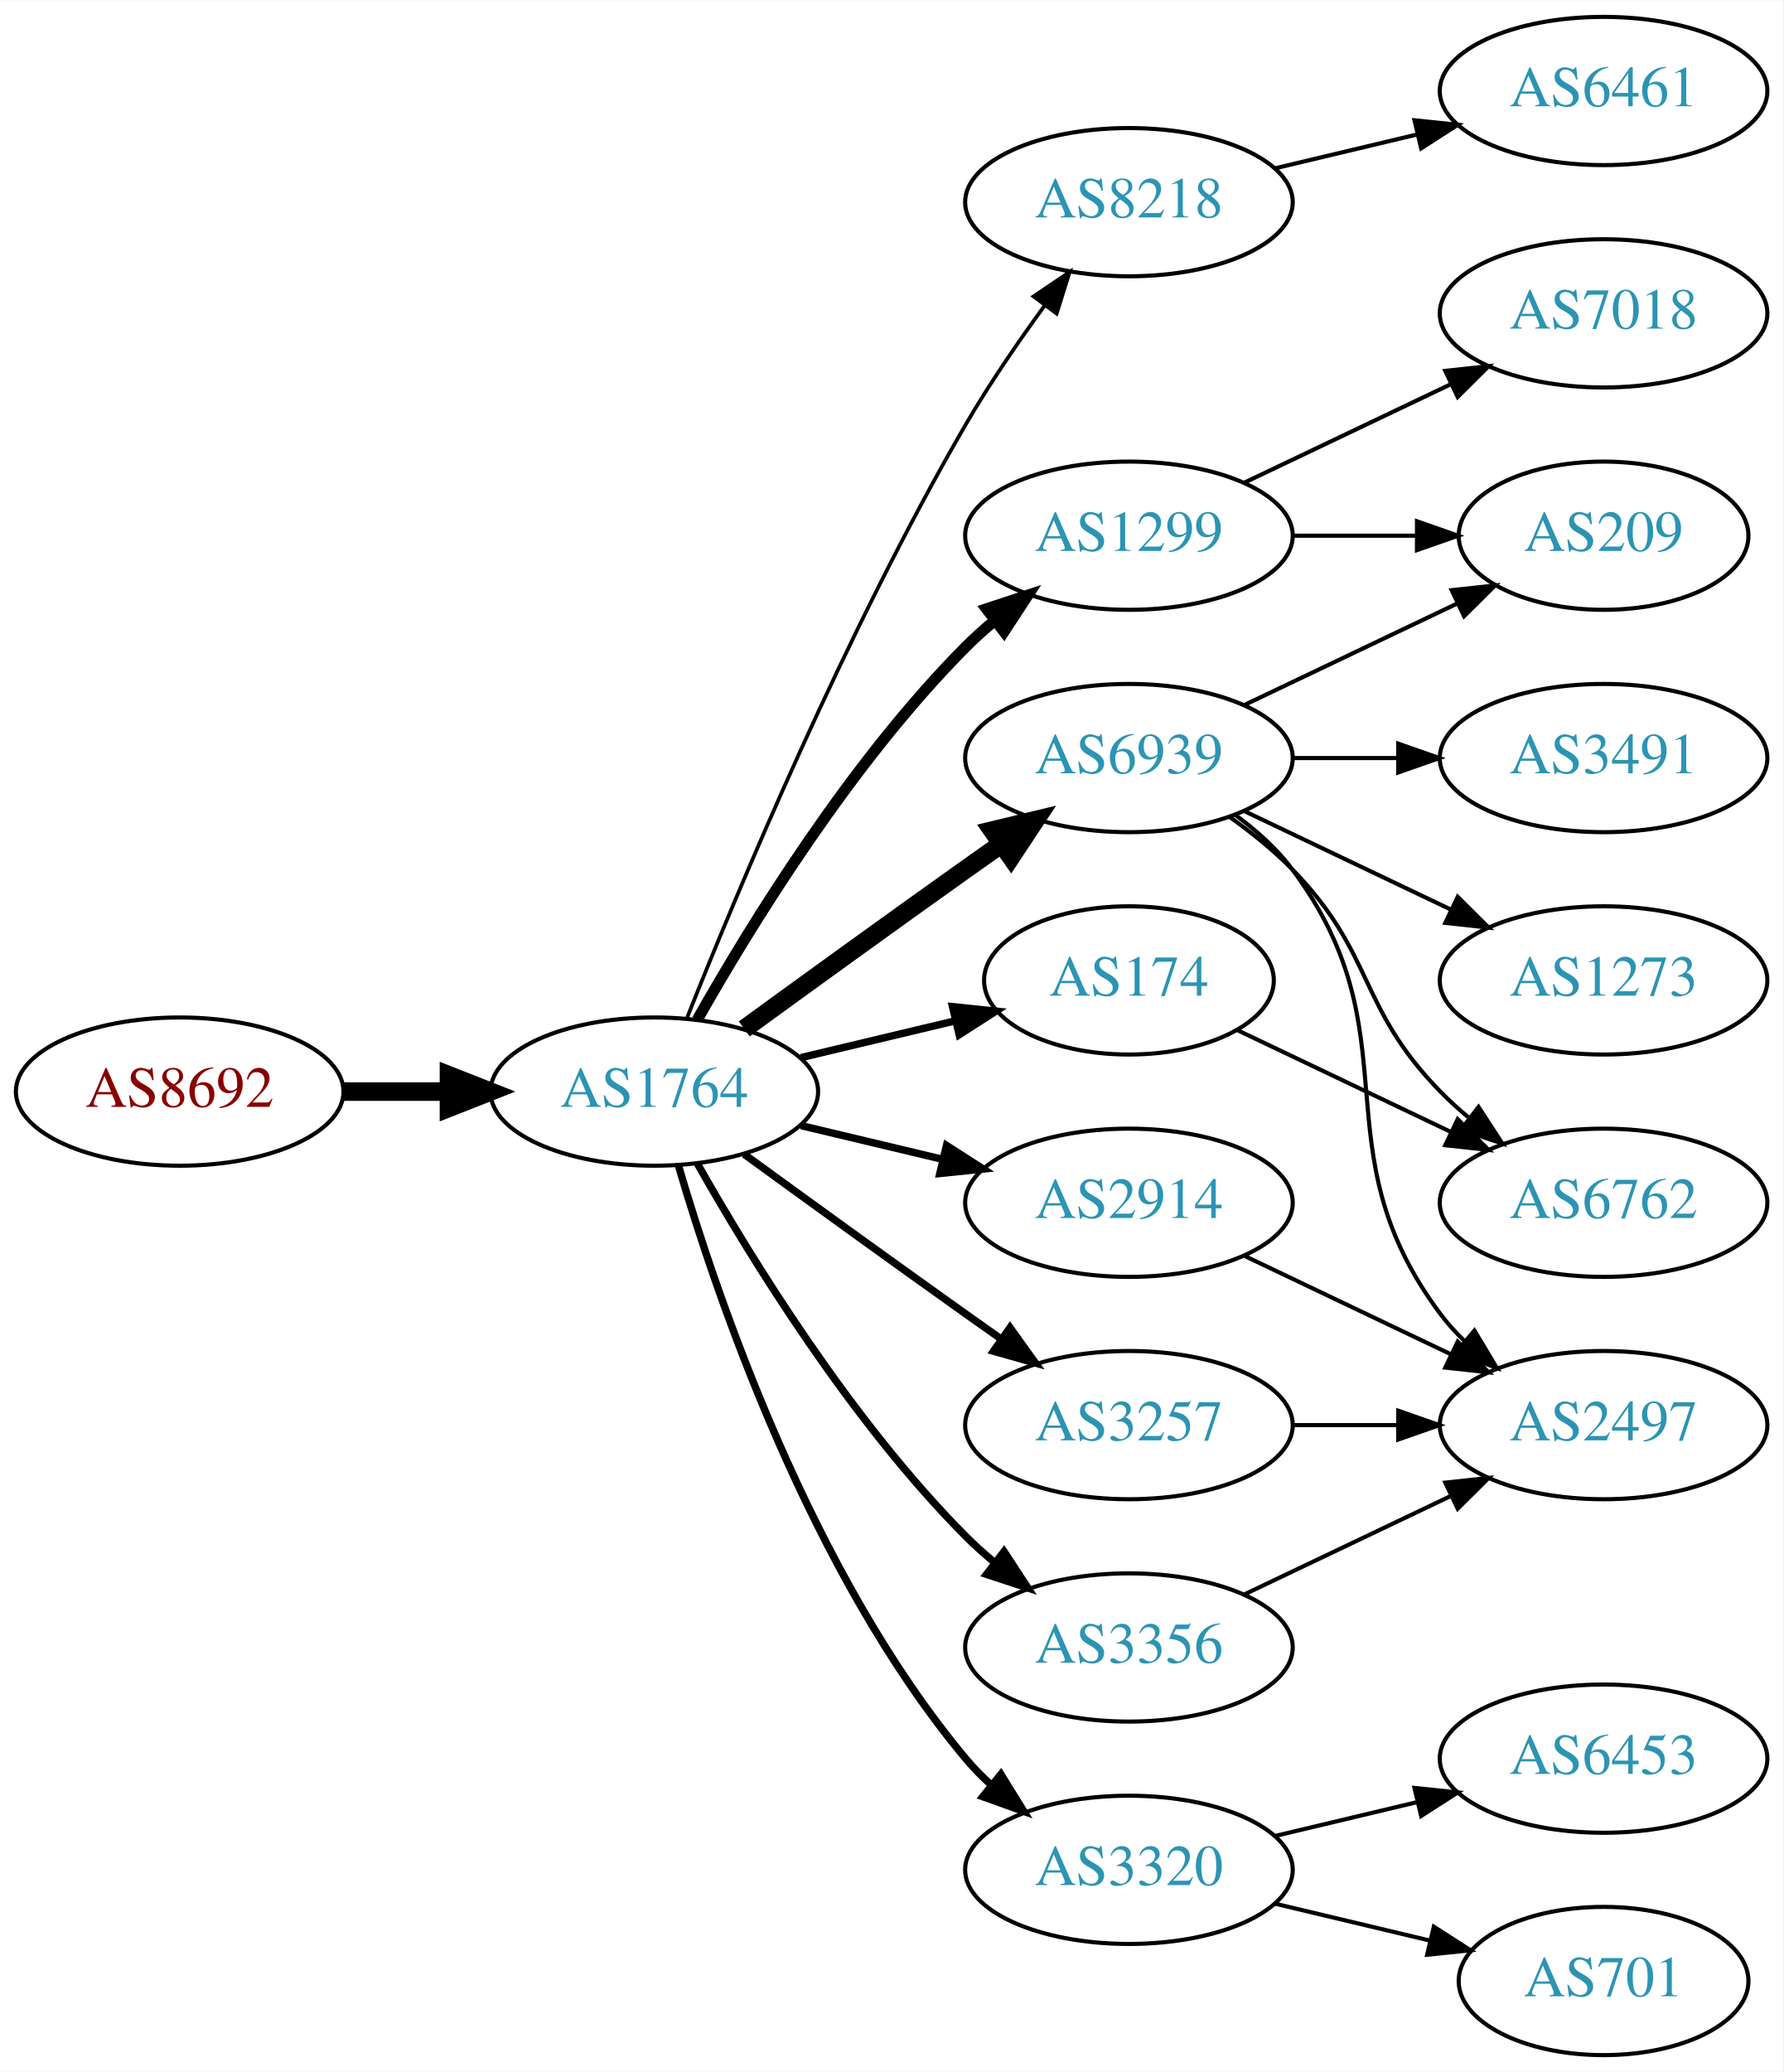
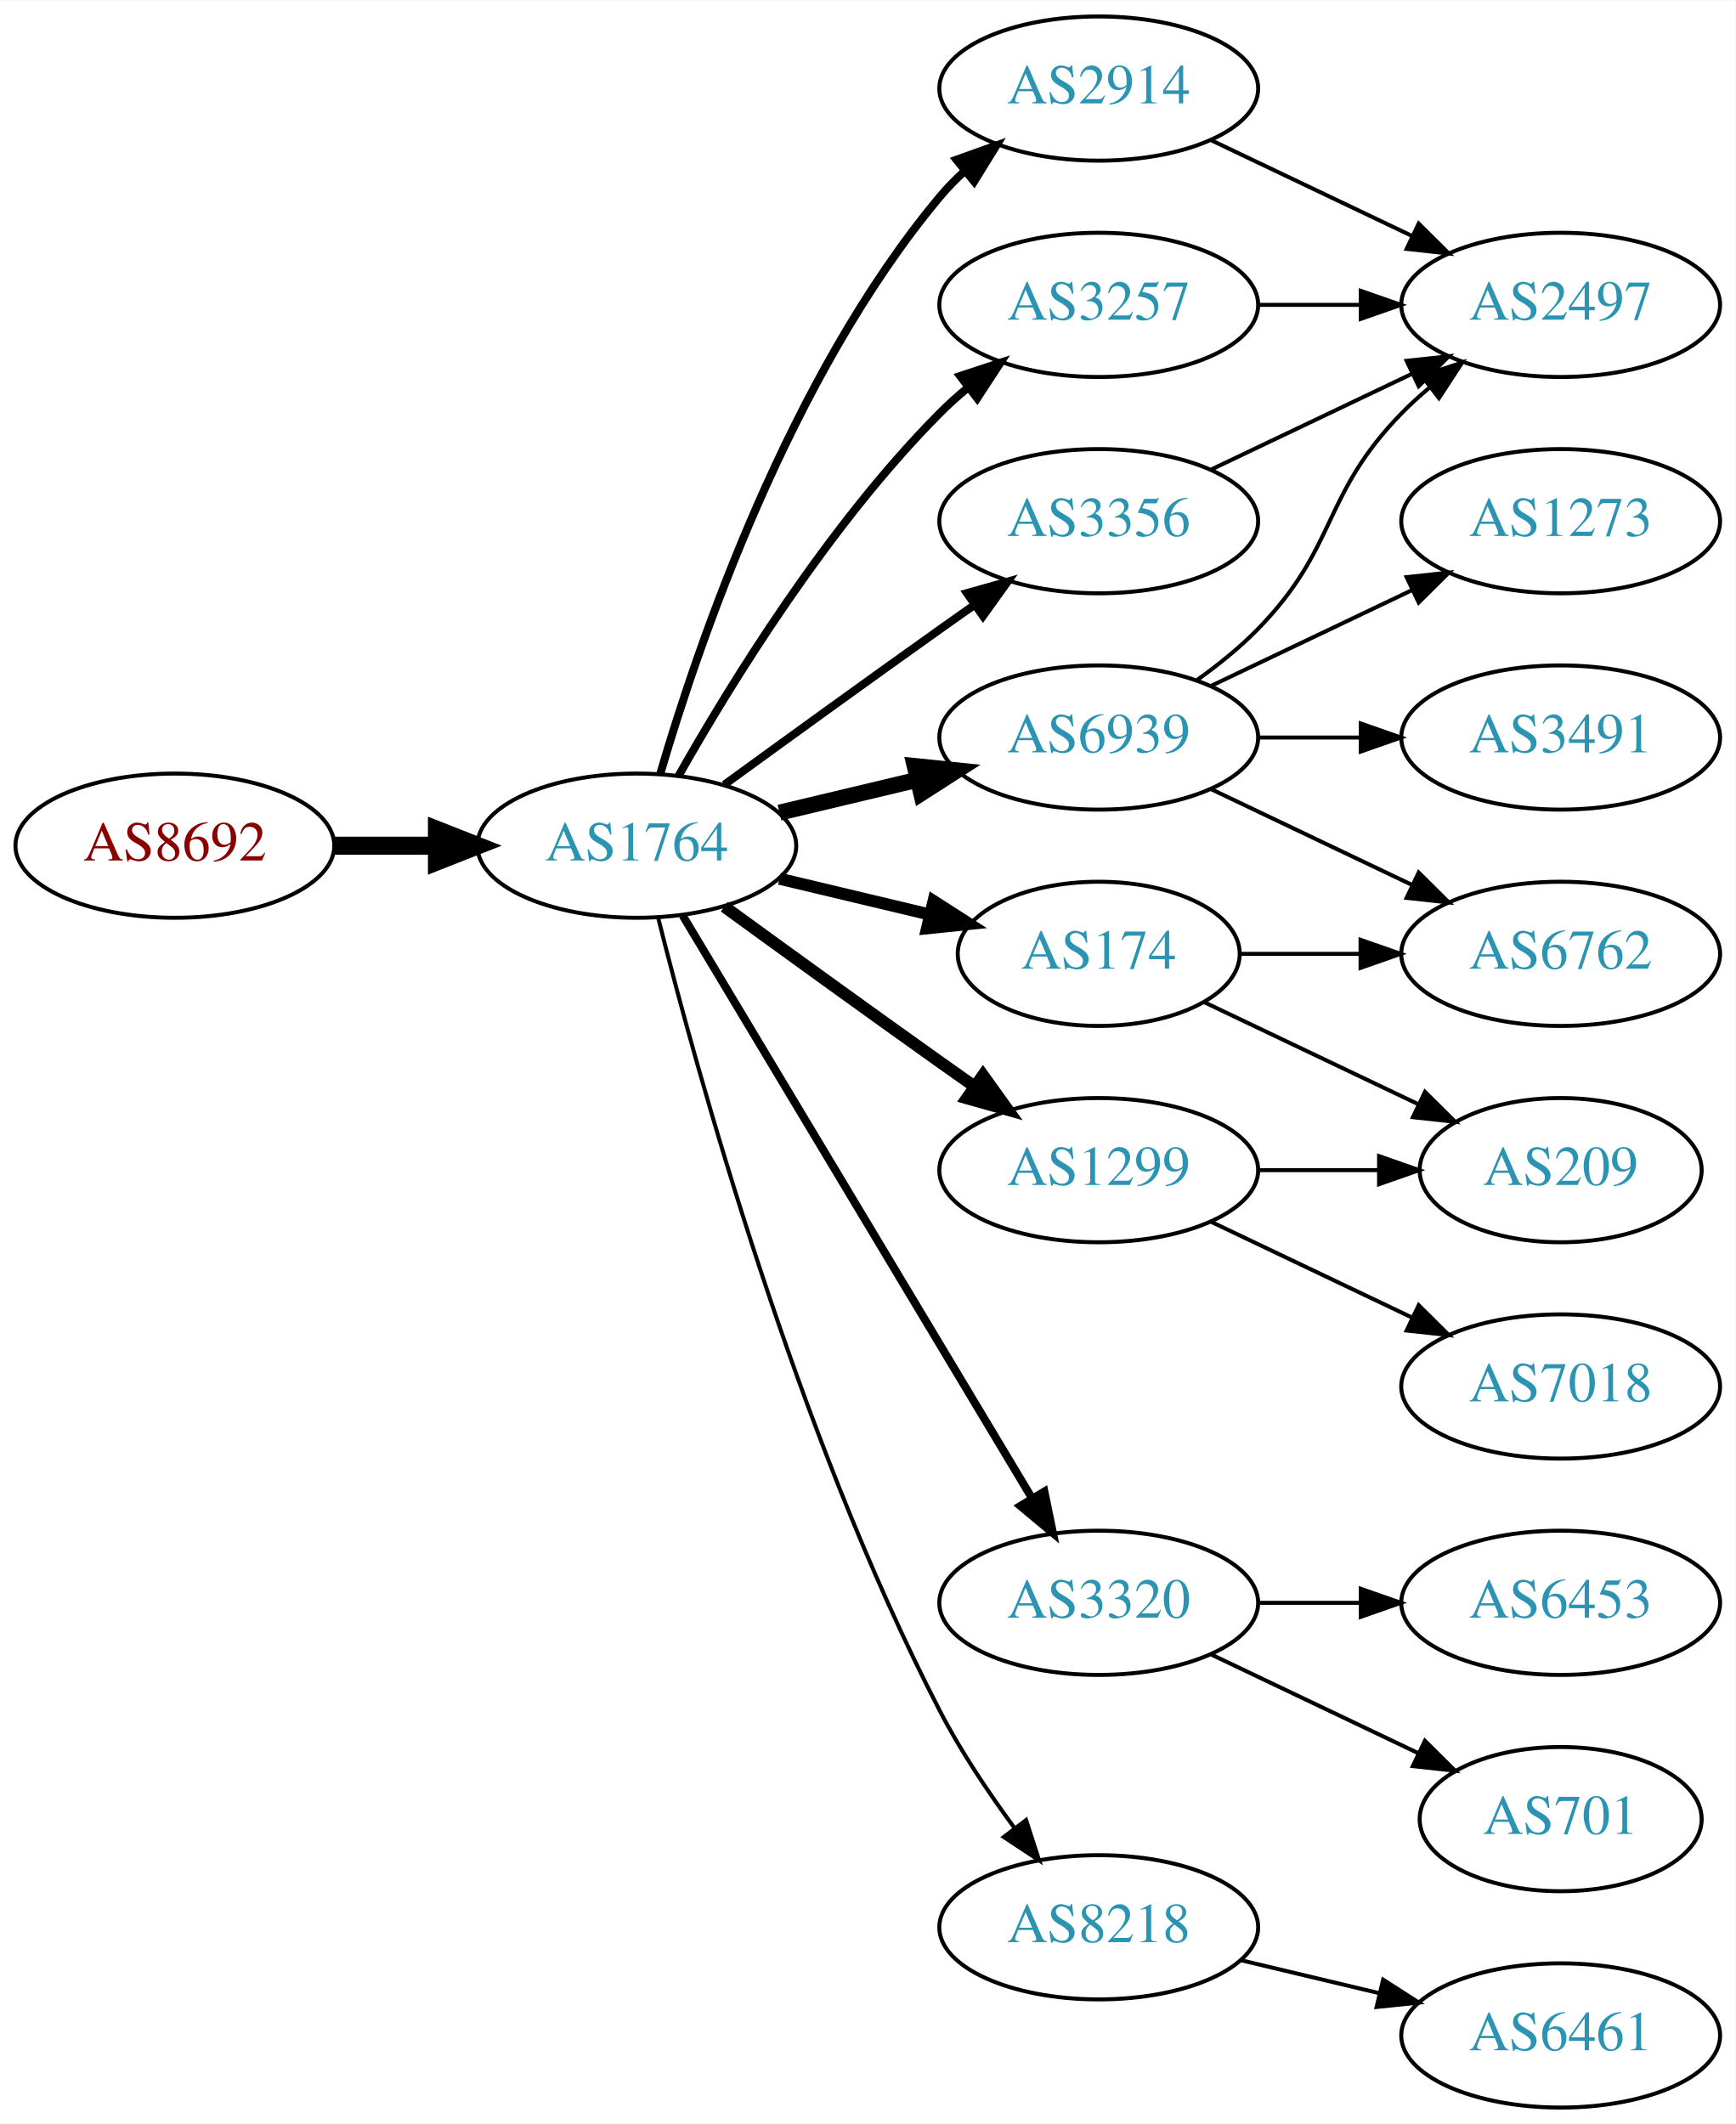
- <svg xmlns="http://www.w3.org/2000/svg" xmlns:xlink="http://www.w3.org/1999/xlink" width="433pt" height="503pt" viewBox="0.00 0.00 433.17 503.00">
-   <g id="graph0" class="graph" transform="scale(1 1) rotate(0) translate(4 499)">
-     <polygon fill="white" stroke="none" points="-4,4 -4,-499 429.172,-499 429.172,4 -4,4" />
+ <svg xmlns="http://www.w3.org/2000/svg" xmlns:xlink="http://www.w3.org/1999/xlink" width="433pt" height="530pt" viewBox="0.00 0.00 433.17 530.00">
+   <g id="graph0" class="graph" transform="scale(1 1) rotate(0) translate(4 526)">
+     <polygon fill="white" stroke="none" points="-4,4 -4,-526 429.172,-526 429.172,4 -4,4" />
    <g id="node1" class="node">
      <g id="a_node1">
        <a xlink:href="/asn/8692" xlink:title="AS8692 ~ Bundesrechenzentrum GmbH [AT]">
-           <ellipse fill="#ffffff" stroke="black" cx="39.647" cy="-234" rx="39.794" ry="18" />
-           <text text-anchor="middle" x="39.647" y="-230.3" font-family="Times,serif" font-size="14.00" fill="#880000">AS8692</text>
+           <ellipse fill="#ffffff" stroke="black" cx="39.647" cy="-315" rx="39.794" ry="18" />
+           <text text-anchor="middle" x="39.647" y="-311.3" font-family="Times,serif" font-size="14.00" fill="#880000">AS8692</text>
        </a>
      </g>
    </g>
    <g id="node2" class="node">
      <g id="a_node2">
        <a xlink:href="/asn/1764" xlink:title="AS1764 ~ NEXTLAYER-AS [AT]">
-           <ellipse fill="#ffffff" stroke="black" cx="154.939" cy="-234" rx="39.794" ry="18" />
-           <text text-anchor="middle" x="154.939" y="-230.3" font-family="Times,serif" font-size="14.00" fill="#2c94b3">AS1764</text>
+           <ellipse fill="#ffffff" stroke="black" cx="154.939" cy="-315" rx="39.794" ry="18" />
+           <text text-anchor="middle" x="154.939" y="-311.3" font-family="Times,serif" font-size="14.00" fill="#2c94b3">AS1764</text>
        </a>
      </g>
    </g>
    <g id="edge1" class="edge">
-       <path fill="none" stroke="black" stroke-width="4.5" d="M79.319,-234C87.522,-234 96.286,-234 104.818,-234" />
-       <polygon fill="black" stroke="black" stroke-width="4.5" points="105.057,-237.938 115.057,-234 105.057,-230.063 105.057,-237.938" />
+       <path fill="none" stroke="black" stroke-width="4.5" d="M79.319,-315C87.522,-315 96.286,-315 104.818,-315" />
+       <polygon fill="black" stroke="black" stroke-width="4.5" points="105.057,-318.938 115.057,-315 105.057,-311.063 105.057,-318.938" />
    </g>
    <g id="node3" class="node">
      <g id="a_node3">
-         <a xlink:href="/asn/8218" xlink:title="AS8218 ~ legacy Neotelecoms [FR]">
-           <ellipse fill="#ffffff" stroke="black" cx="270.232" cy="-450" rx="39.794" ry="18" />
-           <text text-anchor="middle" x="270.232" y="-446.3" font-family="Times,serif" font-size="14.00" fill="#2c94b3">AS8218</text>
+         <a xlink:href="/asn/2914" xlink:title="AS2914 ~ NTT America, Inc. [US]">
+           <ellipse fill="#ffffff" stroke="black" cx="270.232" cy="-504" rx="39.794" ry="18" />
+           <text text-anchor="middle" x="270.232" y="-500.3" font-family="Times,serif" font-size="14.00" fill="#2c94b3">AS2914</text>
        </a>
      </g>
    </g>
    <g id="edge2" class="edge">
-       <path fill="none" stroke="black" stroke-width="0.9" d="M162.943,-252.051C175.07,-282.57 201.487,-345.933 230.586,-396 236.293,-405.819 243.331,-416.078 249.83,-424.984" />
-       <polygon fill="black" stroke="black" stroke-width="0.9" points="247.056,-427.119 255.835,-433.05 252.67,-422.938 247.056,-427.119" />
+       <path fill="none" stroke="black" stroke-width="2" d="M160.814,-333.002C170.127,-364.844 192.944,-431.981 230.586,-477 232.456,-479.237 234.554,-481.374 236.781,-483.396" />
+       <polygon fill="black" stroke="black" stroke-width="2" points="234.724,-486.234 244.7,-489.804 239.128,-480.793 234.724,-486.234" />
    </g>
    <g id="node4" class="node">
      <g id="a_node4">
-         <a xlink:href="/asn/6939" xlink:title="AS6939 ~ Hurricane Electric LLC [US]">
-           <ellipse fill="#ffffff" stroke="black" cx="270.232" cy="-315" rx="39.794" ry="18" />
-           <text text-anchor="middle" x="270.232" y="-311.3" font-family="Times,serif" font-size="14.00" fill="#2c94b3">AS6939</text>
+         <a xlink:href="/asn/1299" xlink:title="AS1299 ~ Telia Carrier [EU]">
+           <ellipse fill="#ffffff" stroke="black" cx="270.232" cy="-234" rx="39.794" ry="18" />
+           <text text-anchor="middle" x="270.232" y="-230.3" font-family="Times,serif" font-size="14.00" fill="#2c94b3">AS1299</text>
        </a>
      </g>
    </g>
    <g id="edge3" class="edge">
-       <path fill="none" stroke="black" stroke-width="4.5" d="M176.788,-249.222C191.722,-260.091 212.335,-275.025 230.586,-288 233.406,-290.005 236.349,-292.085 239.297,-294.159" />
-       <polygon fill="black" stroke="black" stroke-width="4.5" points="237.074,-297.409 247.522,-299.926 241.595,-290.961 237.074,-297.409" />
+       <path fill="none" stroke="black" stroke-width="3" d="M176.788,-299.778C191.722,-288.909 212.335,-273.975 230.586,-261 233.406,-258.995 236.349,-256.915 239.297,-254.841" />
+       <polygon fill="black" stroke="black" stroke-width="3" points="241.344,-257.681 247.522,-249.074 237.325,-251.95 241.344,-257.681" />
    </g>
    <g id="node5" class="node">
      <g id="a_node5">
-         <a xlink:href="/asn/2914" xlink:title="AS2914 ~ NTT America, Inc. [US]">
-           <ellipse fill="#ffffff" stroke="black" cx="270.232" cy="-207" rx="39.794" ry="18" />
-           <text text-anchor="middle" x="270.232" y="-203.3" font-family="Times,serif" font-size="14.00" fill="#2c94b3">AS2914</text>
+         <a xlink:href="/asn/3320" xlink:title="AS3320 ~ DTAG [DE]">
+           <ellipse fill="#ffffff" stroke="black" cx="270.232" cy="-126" rx="39.794" ry="18" />
+           <text text-anchor="middle" x="270.232" y="-122.3" font-family="Times,serif" font-size="14.00" fill="#2c94b3">AS3320</text>
        </a>
      </g>
    </g>
    <g id="edge4" class="edge">
-       <path fill="none" stroke="black" stroke-width="1.8" d="M190.547,-225.752C201.418,-223.162 213.572,-220.265 225.015,-217.538" />
-       <polygon fill="black" stroke="black" stroke-width="1.8" points="225.921,-220.92 234.837,-215.197 224.298,-214.111 225.921,-220.92" />
+       <path fill="none" stroke="black" stroke-width="2" d="M166.395,-297.558C186.376,-264.225 230.081,-191.314 253.567,-152.134" />
+       <polygon fill="black" stroke="black" stroke-width="2" points="256.663,-153.776 258.802,-143.4 250.659,-150.177 256.663,-153.776" />
    </g>
    <g id="node6" class="node">
      <g id="a_node6">
-         <a xlink:href="/asn/1299" xlink:title="AS1299 ~ Telia Carrier [EU]">
-           <ellipse fill="#ffffff" stroke="black" cx="270.232" cy="-369" rx="39.794" ry="18" />
-           <text text-anchor="middle" x="270.232" y="-365.3" font-family="Times,serif" font-size="14.00" fill="#2c94b3">AS1299</text>
+         <a xlink:href="/asn/6939" xlink:title="AS6939 ~ Hurricane Electric LLC [US]">
+           <ellipse fill="#ffffff" stroke="black" cx="270.232" cy="-342" rx="39.794" ry="18" />
+           <text text-anchor="middle" x="270.232" y="-338.3" font-family="Times,serif" font-size="14.00" fill="#2c94b3">AS6939</text>
        </a>
      </g>
    </g>
    <g id="edge5" class="edge">
-       <path fill="none" stroke="black" stroke-width="2.7" d="M165.399,-251.49C178.181,-274.096 202.613,-313.886 230.586,-342 232.697,-344.121 234.993,-346.188 237.378,-348.171" />
-       <polygon fill="black" stroke="black" stroke-width="2.7" points="235.631,-351.242 245.694,-354.556 239.894,-345.69 235.631,-351.242" />
+       <path fill="none" stroke="black" stroke-width="4" d="M190.547,-323.248C201.418,-325.838 213.572,-328.735 225.015,-331.462" />
+       <polygon fill="black" stroke="black" stroke-width="4" points="224.298,-334.889 234.837,-333.803 225.921,-328.08 224.298,-334.889" />
    </g>
    <g id="node7" class="node">
      <g id="a_node7">
-         <a xlink:href="/asn/174" xlink:title="AS174 ~ Cogent Communications [US]">
-           <ellipse fill="#ffffff" stroke="black" cx="270.232" cy="-261" rx="35.194" ry="18" />
-           <text text-anchor="middle" x="270.232" y="-257.3" font-family="Times,serif" font-size="14.00" fill="#2c94b3">AS174</text>
+         <a xlink:href="/asn/3257" xlink:title="AS3257 ~ GTT [DE]">
+           <ellipse fill="#ffffff" stroke="black" cx="270.232" cy="-450" rx="39.794" ry="18" />
+           <text text-anchor="middle" x="270.232" y="-446.3" font-family="Times,serif" font-size="14.00" fill="#2c94b3">AS3257</text>
        </a>
      </g>
    </g>
    <g id="edge6" class="edge">
-       <path fill="none" stroke="black" stroke-width="1.8" d="M190.547,-242.248C202.341,-245.058 215.646,-248.229 227.913,-251.153" />
-       <polygon fill="black" stroke="black" stroke-width="1.8" points="227.379,-254.624 237.918,-253.537 229.002,-247.814 227.379,-254.624" />
+       <path fill="none" stroke="black" stroke-width="2" d="M165.399,-332.49C178.181,-355.096 202.613,-394.886 230.586,-423 232.697,-425.121 234.993,-427.188 237.378,-429.171" />
+       <polygon fill="black" stroke="black" stroke-width="2" points="235.631,-432.242 245.694,-435.556 239.894,-426.69 235.631,-432.242" />
    </g>
    <g id="node8" class="node">
      <g id="a_node8">
-         <a xlink:href="/asn/3257" xlink:title="AS3257 ~ GTT [DE]">
-           <ellipse fill="#ffffff" stroke="black" cx="270.232" cy="-153" rx="39.794" ry="18" />
-           <text text-anchor="middle" x="270.232" y="-149.3" font-family="Times,serif" font-size="14.00" fill="#2c94b3">AS3257</text>
+         <a xlink:href="/asn/174" xlink:title="AS174 ~ Cogent Communications [US]">
+           <ellipse fill="#ffffff" stroke="black" cx="270.232" cy="-288" rx="35.194" ry="18" />
+           <text text-anchor="middle" x="270.232" y="-284.3" font-family="Times,serif" font-size="14.00" fill="#2c94b3">AS174</text>
        </a>
      </g>
    </g>
    <g id="edge7" class="edge">
-       <path fill="none" stroke="black" stroke-width="1.8" d="M176.788,-218.778C191.722,-207.909 212.335,-192.975 230.586,-180 233.406,-177.995 236.349,-175.915 239.297,-173.841" />
-       <polygon fill="black" stroke="black" stroke-width="1.8" points="241.344,-176.681 247.522,-168.074 237.325,-170.95 241.344,-176.681" />
+       <path fill="none" stroke="black" stroke-width="3" d="M190.547,-306.752C202.341,-303.942 215.646,-300.771 227.913,-297.847" />
+       <polygon fill="black" stroke="black" stroke-width="3" points="229.002,-301.186 237.918,-295.463 227.379,-294.376 229.002,-301.186" />
    </g>
    <g id="node9" class="node">
      <g id="a_node9">
        <a xlink:href="/asn/3356" xlink:title="AS3356 ~ Level 3 Parent, LLC [US]">
-           <ellipse fill="#ffffff" stroke="black" cx="270.232" cy="-99" rx="39.794" ry="18" />
-           <text text-anchor="middle" x="270.232" y="-95.3" font-family="Times,serif" font-size="14.00" fill="#2c94b3">AS3356</text>
+           <ellipse fill="#ffffff" stroke="black" cx="270.232" cy="-396" rx="39.794" ry="18" />
+           <text text-anchor="middle" x="270.232" y="-392.3" font-family="Times,serif" font-size="14.00" fill="#2c94b3">AS3356</text>
        </a>
      </g>
    </g>
    <g id="edge8" class="edge">
-       <path fill="none" stroke="black" stroke-width="1.8" d="M165.399,-216.51C178.181,-193.904 202.613,-154.114 230.586,-126 232.697,-123.879 234.993,-121.812 237.378,-119.829" />
-       <polygon fill="black" stroke="black" stroke-width="1.8" points="239.894,-122.31 245.694,-113.444 235.631,-116.758 239.894,-122.31" />
+       <path fill="none" stroke="black" stroke-width="2" d="M176.788,-330.222C191.722,-341.091 212.335,-356.025 230.586,-369 233.406,-371.005 236.349,-373.085 239.297,-375.159" />
+       <polygon fill="black" stroke="black" stroke-width="2" points="237.325,-378.05 247.522,-380.926 241.344,-372.319 237.325,-378.05" />
    </g>
    <g id="node10" class="node">
      <g id="a_node10">
-         <a xlink:href="/asn/3320" xlink:title="AS3320 ~ DTAG [DE]">
+         <a xlink:href="/asn/8218" xlink:title="AS8218 ~ legacy Neotelecoms [FR]">
          <ellipse fill="#ffffff" stroke="black" cx="270.232" cy="-45" rx="39.794" ry="18" />
-           <text text-anchor="middle" x="270.232" y="-41.3" font-family="Times,serif" font-size="14.00" fill="#2c94b3">AS3320</text>
+           <text text-anchor="middle" x="270.232" y="-41.3" font-family="Times,serif" font-size="14.00" fill="#2c94b3">AS8218</text>
        </a>
      </g>
    </g>
    <g id="edge9" class="edge">
-       <path fill="none" stroke="black" stroke-width="1.8" d="M160.814,-215.998C170.127,-184.156 192.944,-117.019 230.586,-72 232.456,-69.763 234.554,-67.626 236.781,-65.604" />
-       <polygon fill="black" stroke="black" stroke-width="1.8" points="239.128,-68.207 244.7,-59.196 234.724,-62.766 239.128,-68.207" />
+       <path fill="none" stroke="black" d="M160.289,-296.934C169.842,-258.918 194.704,-168.439 230.586,-99 235.8,-88.91 242.724,-78.589 249.27,-69.709" />
+       <polygon fill="black" stroke="black" points="252.099,-71.771 255.362,-61.691 246.525,-67.536 252.099,-71.771" />
    </g>
    <g id="node11" class="node">
      <g id="a_node11">
-         <a xlink:href="/asn/6461" xlink:title="AS6461 ~ Zayo Bandwidth [US]">
-           <ellipse fill="#ffffff" stroke="black" cx="385.525" cy="-477" rx="39.794" ry="18" />
-           <text text-anchor="middle" x="385.525" y="-473.3" font-family="Times,serif" font-size="14.00" fill="#2c94b3">AS6461</text>
+         <a xlink:href="/asn/2497" xlink:title="AS2497 ~ Internet Initiative Japan Inc. [JP]">
+           <ellipse fill="#ffffff" stroke="black" cx="385.525" cy="-450" rx="39.794" ry="18" />
+           <text text-anchor="middle" x="385.525" y="-446.3" font-family="Times,serif" font-size="14.00" fill="#2c94b3">AS2497</text>
        </a>
      </g>
    </g>
    <g id="edge10" class="edge">
-       <path fill="none" stroke="black" d="M305.84,-458.248C316.711,-460.838 328.865,-463.735 340.308,-466.462" />
-       <polygon fill="black" stroke="black" points="339.591,-469.889 350.13,-468.803 341.214,-463.08 339.591,-469.889" />
+       <path fill="none" stroke="black" d="M298.369,-491.066C313.363,-483.919 332.184,-474.948 348.407,-467.215" />
+       <polygon fill="black" stroke="black" points="350.089,-470.291 357.61,-462.829 347.077,-463.972 350.089,-470.291" />
    </g>
    <g id="node12" class="node">
      <g id="a_node12">
        <a xlink:href="/asn/209" xlink:title="AS209 ~ CenturyLink Communications, LLC [US]">
-           <ellipse fill="#ffffff" stroke="black" cx="385.525" cy="-369" rx="35.194" ry="18" />
-           <text text-anchor="middle" x="385.525" y="-365.3" font-family="Times,serif" font-size="14.00" fill="#2c94b3">AS209</text>
+           <ellipse fill="#ffffff" stroke="black" cx="385.525" cy="-234" rx="35.194" ry="18" />
+           <text text-anchor="middle" x="385.525" y="-230.3" font-family="Times,serif" font-size="14.00" fill="#2c94b3">AS209</text>
        </a>
      </g>
    </g>
    <g id="edge11" class="edge">
-       <path fill="none" stroke="black" d="M298.369,-327.934C313.801,-335.29 333.286,-344.577 349.821,-352.459" />
-       <polygon fill="black" stroke="black" points="348.63,-355.768 359.163,-356.911 351.642,-349.449 348.63,-355.768" />
+       <path fill="none" stroke="black" d="M309.905,-234C319.61,-234 330.101,-234 340.064,-234" />
+       <polygon fill="black" stroke="black" points="340.2,-237.5 350.2,-234 340.2,-230.5 340.2,-237.5" />
    </g>
    <g id="node13" class="node">
      <g id="a_node13">
-         <a xlink:href="/asn/1273" xlink:title="AS1273 ~ Vodafone Group PLC [EU]">
-           <ellipse fill="#ffffff" stroke="black" cx="385.525" cy="-261" rx="39.794" ry="18" />
-           <text text-anchor="middle" x="385.525" y="-257.3" font-family="Times,serif" font-size="14.00" fill="#2c94b3">AS1273</text>
+         <a xlink:href="/asn/7018" xlink:title="AS7018 ~ AT&amp;T Services, Inc. [US]">
+           <ellipse fill="#ffffff" stroke="black" cx="385.525" cy="-180" rx="39.794" ry="18" />
+           <text text-anchor="middle" x="385.525" y="-176.3" font-family="Times,serif" font-size="14.00" fill="#2c94b3">AS7018</text>
        </a>
      </g>
    </g>
    <g id="edge12" class="edge">
-       <path fill="none" stroke="black" d="M298.369,-302.066C313.363,-294.919 332.184,-285.948 348.407,-278.215" />
-       <polygon fill="black" stroke="black" points="350.089,-281.291 357.61,-273.829 347.077,-274.972 350.089,-281.291" />
+       <path fill="none" stroke="black" d="M298.369,-221.066C313.363,-213.919 332.184,-204.948 348.407,-197.215" />
+       <polygon fill="black" stroke="black" points="350.089,-200.291 357.61,-192.829 347.077,-193.972 350.089,-200.291" />
    </g>
    <g id="node14" class="node">
      <g id="a_node14">
-         <a xlink:href="/asn/6762" xlink:title="AS6762 ~ TELECOM ITALIA SPARKLE S.p.A. [IT]">
-           <ellipse fill="#ffffff" stroke="black" cx="385.525" cy="-207" rx="39.794" ry="18" />
-           <text text-anchor="middle" x="385.525" y="-203.3" font-family="Times,serif" font-size="14.00" fill="#2c94b3">AS6762</text>
+         <a xlink:href="/asn/6453" xlink:title="AS6453 ~ TATA COMMUNICATIONS (AMERICA) INC [US]">
+           <ellipse fill="#ffffff" stroke="black" cx="385.525" cy="-126" rx="39.794" ry="18" />
+           <text text-anchor="middle" x="385.525" y="-122.3" font-family="Times,serif" font-size="14.00" fill="#2c94b3">AS6453</text>
        </a>
      </g>
    </g>
    <g id="edge13" class="edge">
-       <path fill="none" stroke="black" d="M294.826,-300.611C300.082,-296.852 305.414,-292.563 309.879,-288 330.051,-267.383 325.706,-254.617 345.879,-234 347.972,-231.861 350.255,-229.782 352.632,-227.79" />
-       <polygon fill="black" stroke="black" points="355.15,-230.268 360.931,-221.389 350.875,-224.725 355.15,-230.268" />
+       <path fill="none" stroke="black" d="M309.905,-126C318.108,-126 326.872,-126 335.404,-126" />
+       <polygon fill="black" stroke="black" points="335.643,-129.5 345.643,-126 335.643,-122.5 335.643,-129.5" />
    </g>
    <g id="node15" class="node">
      <g id="a_node15">
-         <a xlink:href="/asn/2497" xlink:title="AS2497 ~ Internet Initiative Japan Inc. [JP]">
-           <ellipse fill="#ffffff" stroke="black" cx="385.525" cy="-153" rx="39.794" ry="18" />
-           <text text-anchor="middle" x="385.525" y="-149.3" font-family="Times,serif" font-size="14.00" fill="#2c94b3">AS2497</text>
+         <a xlink:href="/asn/701" xlink:title="AS701 ~ UUNET [US]">
+           <ellipse fill="#ffffff" stroke="black" cx="385.525" cy="-72" rx="35.194" ry="18" />
+           <text text-anchor="middle" x="385.525" y="-68.3" font-family="Times,serif" font-size="14.00" fill="#2c94b3">AS701</text>
        </a>
      </g>
    </g>
    <g id="edge14" class="edge">
-       <path fill="none" stroke="black" d="M296.163,-301.118C301.239,-297.389 306.157,-292.984 309.879,-288 340.15,-247.458 315.607,-220.542 345.879,-180 347.623,-177.664 349.631,-175.455 351.794,-173.383" />
-       <polygon fill="black" stroke="black" points="354.154,-175.973 359.595,-166.882 349.672,-170.595 354.154,-175.973" />
+       <path fill="none" stroke="black" d="M298.369,-113.066C313.801,-105.71 333.286,-96.423 349.821,-88.541" />
+       <polygon fill="black" stroke="black" points="351.642,-91.551 359.163,-84.089 348.63,-85.232 351.642,-91.551" />
+     </g>
+     <g id="edge17" class="edge">
+       <path fill="none" stroke="black" d="M294.826,-356.389C300.082,-360.148 305.414,-364.437 309.879,-369 330.051,-389.617 325.706,-402.383 345.879,-423 347.972,-425.139 350.255,-427.218 352.632,-429.21" />
+       <polygon fill="black" stroke="black" points="350.875,-432.275 360.931,-435.611 355.15,-426.732 350.875,-432.275" />
    </g>
    <g id="node16" class="node">
      <g id="a_node16">
-         <a xlink:href="/asn/3491" xlink:title="AS3491 ~ PCCW Global, Inc. [US]">
-           <ellipse fill="#ffffff" stroke="black" cx="385.525" cy="-315" rx="39.794" ry="18" />
-           <text text-anchor="middle" x="385.525" y="-311.3" font-family="Times,serif" font-size="14.00" fill="#2c94b3">AS3491</text>
+         <a xlink:href="/asn/6762" xlink:title="AS6762 ~ TELECOM ITALIA SPARKLE S.p.A. [IT]">
+           <ellipse fill="#ffffff" stroke="black" cx="385.525" cy="-288" rx="39.794" ry="18" />
+           <text text-anchor="middle" x="385.525" y="-284.3" font-family="Times,serif" font-size="14.00" fill="#2c94b3">AS6762</text>
        </a>
      </g>
    </g>
    <g id="edge15" class="edge">
-       <path fill="none" stroke="black" d="M309.905,-315C318.108,-315 326.872,-315 335.404,-315" />
-       <polygon fill="black" stroke="black" points="335.643,-318.5 345.643,-315 335.643,-311.5 335.643,-318.5" />
-     </g>
-     <g id="edge16" class="edge">
-       <path fill="none" stroke="black" d="M298.369,-194.066C313.363,-186.919 332.184,-177.948 348.407,-170.215" />
-       <polygon fill="black" stroke="black" points="350.089,-173.291 357.61,-165.829 347.077,-166.972 350.089,-173.291" />
-     </g>
-     <g id="edge18" class="edge">
-       <path fill="none" stroke="black" d="M309.905,-369C319.61,-369 330.101,-369 340.064,-369" />
-       <polygon fill="black" stroke="black" points="340.2,-372.5 350.2,-369 340.2,-365.5 340.2,-372.5" />
+       <path fill="none" stroke="black" d="M298.369,-329.066C313.363,-321.919 332.184,-312.948 348.407,-305.215" />
+       <polygon fill="black" stroke="black" points="350.089,-308.291 357.61,-300.829 347.077,-301.972 350.089,-308.291" />
    </g>
    <g id="node17" class="node">
      <g id="a_node17">
-         <a xlink:href="/asn/7018" xlink:title="AS7018 ~ AT&amp;T Services, Inc. [US]">
-           <ellipse fill="#ffffff" stroke="black" cx="385.525" cy="-423" rx="39.794" ry="18" />
-           <text text-anchor="middle" x="385.525" y="-419.3" font-family="Times,serif" font-size="14.00" fill="#2c94b3">AS7018</text>
-         </a>
-       </g>
-     </g>
-     <g id="edge19" class="edge">
-       <path fill="none" stroke="black" d="M298.369,-381.934C313.363,-389.081 332.184,-398.052 348.407,-405.785" />
-       <polygon fill="black" stroke="black" points="347.077,-409.028 357.61,-410.171 350.089,-402.709 347.077,-409.028" />
-     </g>
-     <g id="edge17" class="edge">
-       <path fill="none" stroke="black" d="M296.658,-248.881C311.96,-241.587 331.684,-232.186 348.565,-224.14" />
-       <polygon fill="black" stroke="black" points="350.085,-227.293 357.606,-219.831 347.073,-220.974 350.085,-227.293" />
-     </g>
-     <g id="edge22" class="edge">
-       <path fill="none" stroke="black" d="M309.905,-153C318.108,-153 326.872,-153 335.404,-153" />
-       <polygon fill="black" stroke="black" points="335.643,-156.5 345.643,-153 335.643,-149.5 335.643,-156.5" />
-     </g>
-     <g id="edge23" class="edge">
-       <path fill="none" stroke="black" d="M298.369,-111.934C313.363,-119.081 332.184,-128.052 348.407,-135.785" />
-       <polygon fill="black" stroke="black" points="347.077,-139.028 357.61,-140.171 350.089,-132.709 347.077,-139.028" />
+         <a xlink:href="/asn/1273" xlink:title="AS1273 ~ Vodafone Group PLC [EU]">
+           <ellipse fill="#ffffff" stroke="black" cx="385.525" cy="-396" rx="39.794" ry="18" />
+           <text text-anchor="middle" x="385.525" y="-392.3" font-family="Times,serif" font-size="14.00" fill="#2c94b3">AS1273</text>
+         </a>
+       </g>
+     </g>
+     <g id="edge16" class="edge">
+       <path fill="none" stroke="black" d="M298.369,-354.934C313.363,-362.081 332.184,-371.052 348.407,-378.785" />
+       <polygon fill="black" stroke="black" points="347.077,-382.028 357.61,-383.171 350.089,-375.709 347.077,-382.028" />
    </g>
    <g id="node18" class="node">
      <g id="a_node18">
-         <a xlink:href="/asn/701" xlink:title="AS701 ~ UUNET [US]">
-           <ellipse fill="#ffffff" stroke="black" cx="385.525" cy="-18" rx="35.194" ry="18" />
-           <text text-anchor="middle" x="385.525" y="-14.3" font-family="Times,serif" font-size="14.00" fill="#2c94b3">AS701</text>
-         </a>
-       </g>
+         <a xlink:href="/asn/3491" xlink:title="AS3491 ~ PCCW Global, Inc. [US]">
+           <ellipse fill="#ffffff" stroke="black" cx="385.525" cy="-342" rx="39.794" ry="18" />
+           <text text-anchor="middle" x="385.525" y="-338.3" font-family="Times,serif" font-size="14.00" fill="#2c94b3">AS3491</text>
+         </a>
+       </g>
+     </g>
+     <g id="edge18" class="edge">
+       <path fill="none" stroke="black" d="M309.905,-342C318.108,-342 326.872,-342 335.404,-342" />
+       <polygon fill="black" stroke="black" points="335.643,-345.5 345.643,-342 335.643,-338.5 335.643,-345.5" />
+     </g>
+     <g id="edge22" class="edge">
+       <path fill="none" stroke="black" d="M309.905,-450C318.108,-450 326.872,-450 335.404,-450" />
+       <polygon fill="black" stroke="black" points="335.643,-453.5 345.643,-450 335.643,-446.5 335.643,-453.5" />
+     </g>
+     <g id="edge19" class="edge">
+       <path fill="none" stroke="black" d="M296.658,-275.881C312.401,-268.378 332.822,-258.644 350.016,-250.449" />
+       <polygon fill="black" stroke="black" points="351.664,-253.54 359.185,-246.078 348.652,-247.221 351.664,-253.54" />
    </g>
    <g id="edge20" class="edge">
-       <path fill="none" stroke="black" d="M305.84,-36.752C317.634,-33.941 330.939,-30.771 343.206,-27.847" />
-       <polygon fill="black" stroke="black" points="344.295,-31.186 353.211,-25.463 342.672,-24.377 344.295,-31.186" />
+       <path fill="none" stroke="black" d="M305.531,-288C314.909,-288 325.259,-288 335.294,-288" />
+       <polygon fill="black" stroke="black" points="335.582,-291.5 345.582,-288 335.582,-284.5 335.582,-291.5" />
+     </g>
+     <g id="edge21" class="edge">
+       <path fill="none" stroke="black" d="M298.369,-408.934C313.363,-416.081 332.184,-425.052 348.407,-432.785" />
+       <polygon fill="black" stroke="black" points="347.077,-436.028 357.61,-437.171 350.089,-429.709 347.077,-436.028" />
    </g>
    <g id="node19" class="node">
      <g id="a_node19">
-         <a xlink:href="/asn/6453" xlink:title="AS6453 ~ TATA COMMUNICATIONS (AMERICA) INC [US]">
-           <ellipse fill="#ffffff" stroke="black" cx="385.525" cy="-72" rx="39.794" ry="18" />
-           <text text-anchor="middle" x="385.525" y="-68.3" font-family="Times,serif" font-size="14.00" fill="#2c94b3">AS6453</text>
-         </a>
-       </g>
-     </g>
-     <g id="edge21" class="edge">
-       <path fill="none" stroke="black" d="M305.84,-53.248C316.711,-55.838 328.865,-58.735 340.308,-61.462" />
-       <polygon fill="black" stroke="black" points="339.591,-64.889 350.13,-63.803 341.214,-58.08 339.591,-64.889" />
+         <a xlink:href="/asn/6461" xlink:title="AS6461 ~ Zayo Bandwidth [US]">
+           <ellipse fill="#ffffff" stroke="black" cx="385.525" cy="-18" rx="39.794" ry="18" />
+           <text text-anchor="middle" x="385.525" y="-14.3" font-family="Times,serif" font-size="14.00" fill="#2c94b3">AS6461</text>
+         </a>
+       </g>
+     </g>
+     <g id="edge23" class="edge">
+       <path fill="none" stroke="black" d="M305.84,-36.752C316.711,-34.162 328.865,-31.265 340.308,-28.538" />
+       <polygon fill="black" stroke="black" points="341.214,-31.92 350.13,-26.197 339.591,-25.111 341.214,-31.92" />
    </g>
  </g>
</svg>
